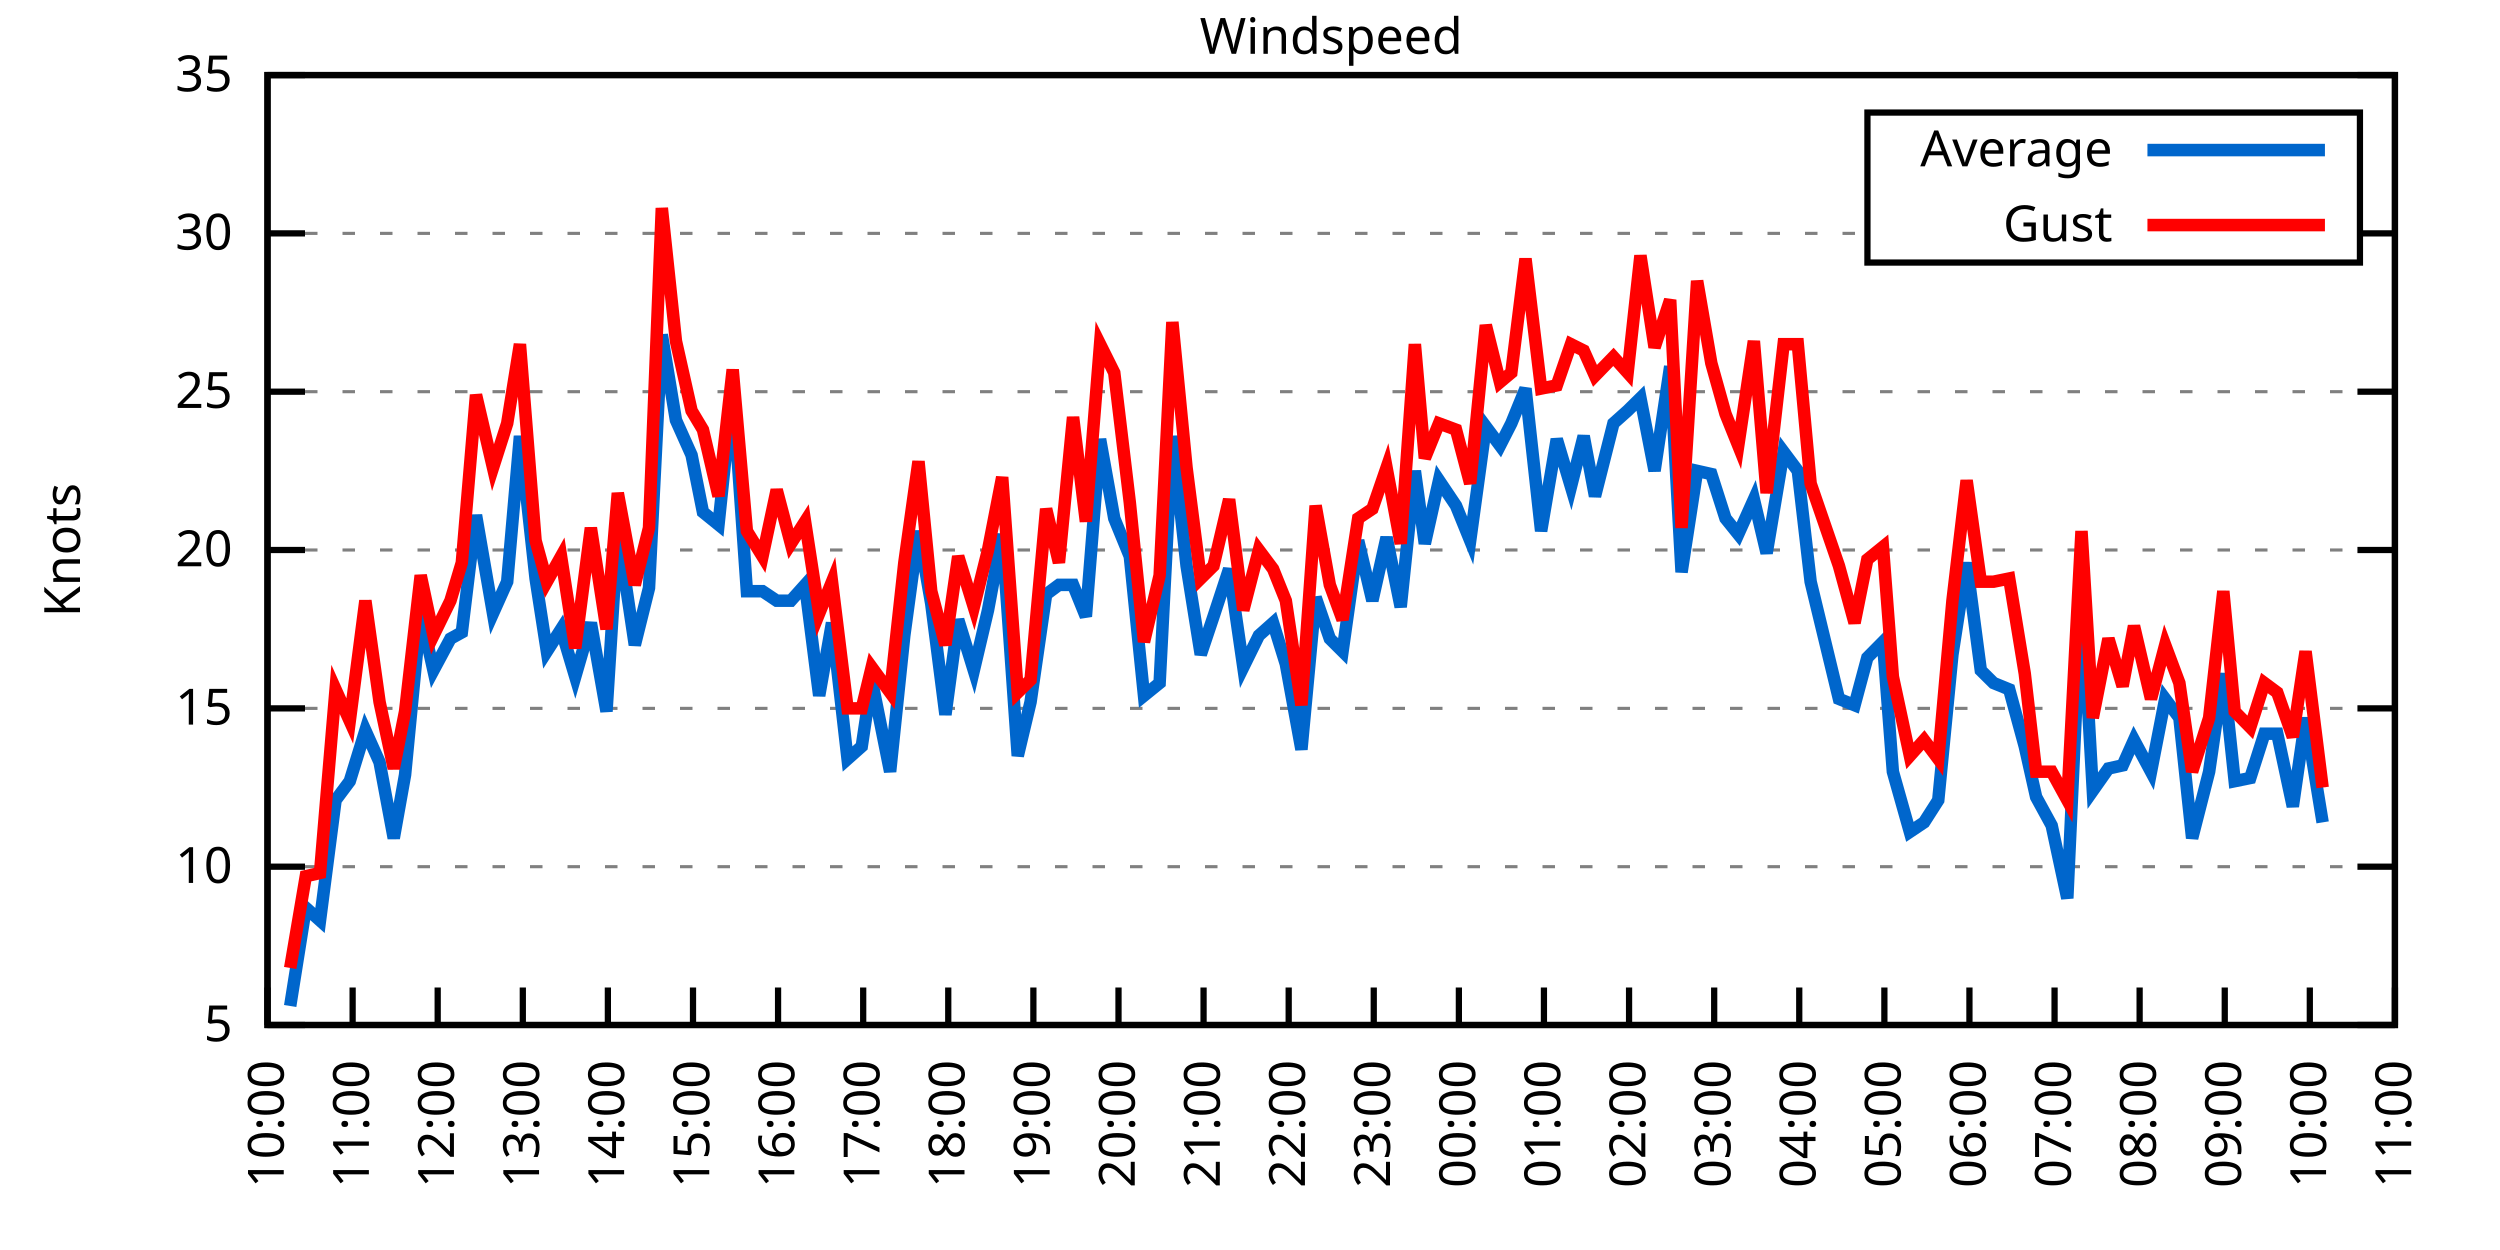
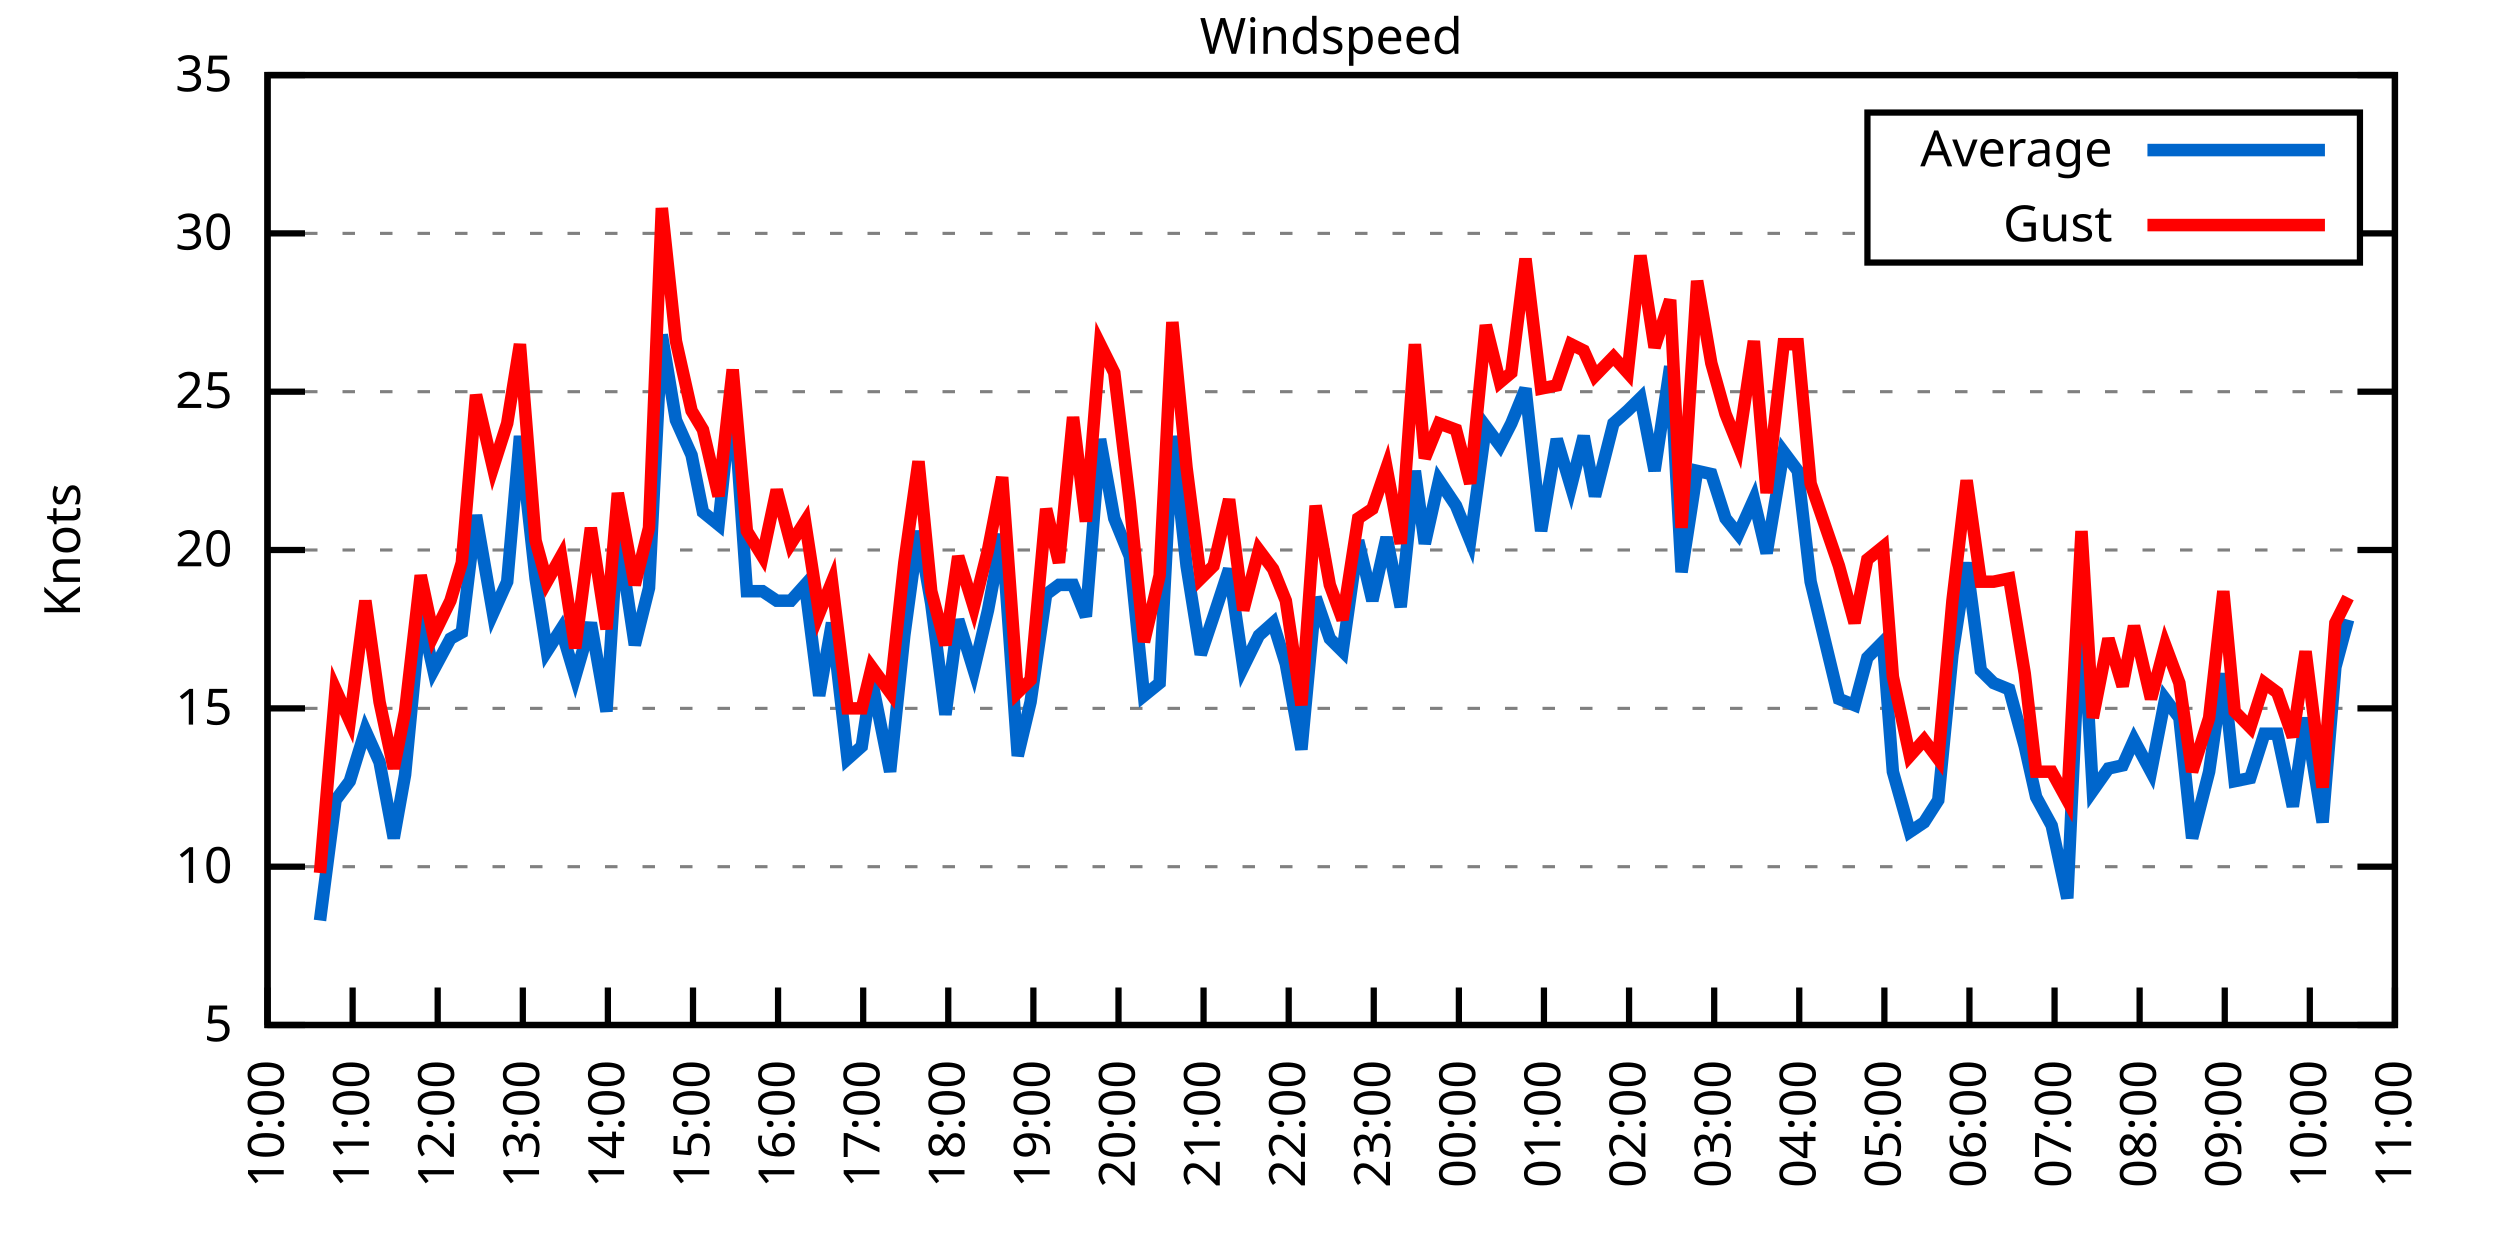
<svg xmlns="http://www.w3.org/2000/svg" xmlns:xlink="http://www.w3.org/1999/xlink" width="400" height="200" viewBox="0 0 400 200">
  <g id="gnuplot_canvas">
    <rect x="0" y="0" width="400" height="200" fill="none" />
    <defs>
      <circle id="gpDot" r="0.5" stroke-width="0.5" stroke="currentColor" />
      <path id="gpPt0" stroke-width="0.333" stroke="currentColor" d="M-1,0 h2 M0,-1 v2" />
      <path id="gpPt1" stroke-width="0.333" stroke="currentColor" d="M-1,-1 L1,1 M1,-1 L-1,1" />
      <path id="gpPt2" stroke-width="0.333" stroke="currentColor" d="M-1,0 L1,0 M0,-1 L0,1 M-1,-1 L1,1 M-1,1 L1,-1" />
      <rect id="gpPt3" stroke-width="0.333" stroke="currentColor" x="-1" y="-1" width="2" height="2" />
      <rect id="gpPt4" stroke-width="0.333" stroke="currentColor" fill="currentColor" x="-1" y="-1" width="2" height="2" />
      <circle id="gpPt5" stroke-width="0.333" stroke="currentColor" cx="0" cy="0" r="1" />
      <use xlink:href="#gpPt5" id="gpPt6" fill="currentColor" stroke="none" />
      <path id="gpPt7" stroke-width="0.333" stroke="currentColor" d="M0,-1.33 L-1.33,0.67 L1.33,0.67 z" />
      <use xlink:href="#gpPt7" id="gpPt8" fill="currentColor" stroke="none" />
      <use xlink:href="#gpPt7" id="gpPt9" stroke="currentColor" transform="rotate(180)" />
      <use xlink:href="#gpPt9" id="gpPt10" fill="currentColor" stroke="none" />
      <use xlink:href="#gpPt3" id="gpPt11" stroke="currentColor" transform="rotate(45)" />
      <use xlink:href="#gpPt11" id="gpPt12" fill="currentColor" stroke="none" />
      <path id="gpPt13" stroke-width="0.333" stroke="currentColor" d="M0,1.330 L1.265,0.411 L0.782,-1.067 L-0.782,-1.076 L-1.265,0.411 z" />
      <use xlink:href="#gpPt13" id="gpPt14" fill="currentColor" stroke="none" />
      <filter id="textbox" filterUnits="objectBoundingBox" x="0" y="0" height="1" width="1">
        <feFlood flood-color="white" flood-opacity="1" result="bgnd" />
        <feComposite in="SourceGraphic" in2="bgnd" operator="atop" />
      </filter>
      <filter id="greybox" filterUnits="objectBoundingBox" x="0" y="0" height="1" width="1">
        <feFlood flood-color="lightgrey" flood-opacity="1" result="grey" />
        <feComposite in="SourceGraphic" in2="grey" operator="atop" />
      </filter>
    </defs>
    <g fill="none" color="white" stroke="currentColor" stroke-width="1.00" stroke-linecap="butt" stroke-linejoin="miter">
</g>
    <g fill="none" color="black" stroke="currentColor" stroke-width="1.00" stroke-linecap="butt" stroke-linejoin="miter">
      <g stroke="none" shape-rendering="crispEdges">
        <polygon fill="rgb(255, 255, 255)" points="42.80,164.00 383.18,164.00 383.18,12.02 42.80,12.02 " />
      </g>
    </g>
    <g fill="none" color="black" stroke="currentColor" stroke-width="1.00" stroke-linecap="butt" stroke-linejoin="miter">
</g>
    <g fill="none" color="black" stroke="black" stroke-width="0.50" stroke-linecap="butt" stroke-linejoin="miter">
</g>
    <g fill="none" color="gray" stroke="currentColor" stroke-width="0.50" stroke-linecap="butt" stroke-linejoin="miter">
      <path stroke="gray" stroke-dasharray="2,4" class="gridline" d="M42.80,164.00 L383.19,164.00  " />
    </g>
    <g fill="none" color="gray" stroke="gray" stroke-width="1.00" stroke-linecap="butt" stroke-linejoin="miter">
</g>
    <g fill="none" color="black" stroke="currentColor" stroke-width="1.00" stroke-linecap="butt" stroke-linejoin="miter">
      <path stroke="black" d="M42.80,164.00 L48.80,164.00 M383.19,164.00 L377.19,164.00  " />
      <g transform="translate(37.20,166.60)" stroke="none" fill="black" font-family="Sans" font-size="8.00" text-anchor="end">
        <text>
          <tspan font-family="Sans"> 5</tspan>
        </text>
      </g>
    </g>
    <g fill="none" color="black" stroke="currentColor" stroke-width="1.00" stroke-linecap="butt" stroke-linejoin="miter">
</g>
    <g fill="none" color="black" stroke="black" stroke-width="0.50" stroke-linecap="butt" stroke-linejoin="miter">
</g>
    <g fill="none" color="gray" stroke="currentColor" stroke-width="0.50" stroke-linecap="butt" stroke-linejoin="miter">
      <path stroke="gray" stroke-dasharray="2,4" class="gridline" d="M42.80,138.67 L383.19,138.67  " />
    </g>
    <g fill="none" color="gray" stroke="gray" stroke-width="1.00" stroke-linecap="butt" stroke-linejoin="miter">
</g>
    <g fill="none" color="black" stroke="currentColor" stroke-width="1.00" stroke-linecap="butt" stroke-linejoin="miter">
      <path stroke="black" d="M42.80,138.67 L48.80,138.67 M383.19,138.67 L377.19,138.67  " />
      <g transform="translate(37.20,141.27)" stroke="none" fill="black" font-family="Sans" font-size="8.00" text-anchor="end">
        <text>
          <tspan font-family="Sans"> 10</tspan>
        </text>
      </g>
    </g>
    <g fill="none" color="black" stroke="currentColor" stroke-width="1.00" stroke-linecap="butt" stroke-linejoin="miter">
</g>
    <g fill="none" color="black" stroke="black" stroke-width="0.50" stroke-linecap="butt" stroke-linejoin="miter">
</g>
    <g fill="none" color="gray" stroke="currentColor" stroke-width="0.50" stroke-linecap="butt" stroke-linejoin="miter">
      <path stroke="gray" stroke-dasharray="2,4" class="gridline" d="M42.80,113.34 L383.19,113.34  " />
    </g>
    <g fill="none" color="gray" stroke="gray" stroke-width="1.00" stroke-linecap="butt" stroke-linejoin="miter">
</g>
    <g fill="none" color="black" stroke="currentColor" stroke-width="1.00" stroke-linecap="butt" stroke-linejoin="miter">
      <path stroke="black" d="M42.80,113.34 L48.80,113.34 M383.19,113.34 L377.19,113.34  " />
      <g transform="translate(37.20,115.94)" stroke="none" fill="black" font-family="Sans" font-size="8.00" text-anchor="end">
        <text>
          <tspan font-family="Sans"> 15</tspan>
        </text>
      </g>
    </g>
    <g fill="none" color="black" stroke="currentColor" stroke-width="1.00" stroke-linecap="butt" stroke-linejoin="miter">
</g>
    <g fill="none" color="black" stroke="black" stroke-width="0.50" stroke-linecap="butt" stroke-linejoin="miter">
</g>
    <g fill="none" color="gray" stroke="currentColor" stroke-width="0.50" stroke-linecap="butt" stroke-linejoin="miter">
      <path stroke="gray" stroke-dasharray="2,4" class="gridline" d="M42.80,88.00 L383.19,88.00  " />
    </g>
    <g fill="none" color="gray" stroke="gray" stroke-width="1.00" stroke-linecap="butt" stroke-linejoin="miter">
</g>
    <g fill="none" color="black" stroke="currentColor" stroke-width="1.00" stroke-linecap="butt" stroke-linejoin="miter">
      <path stroke="black" d="M42.80,88.00 L48.80,88.00 M383.19,88.00 L377.19,88.00  " />
      <g transform="translate(37.20,90.60)" stroke="none" fill="black" font-family="Sans" font-size="8.00" text-anchor="end">
        <text>
          <tspan font-family="Sans"> 20</tspan>
        </text>
      </g>
    </g>
    <g fill="none" color="black" stroke="currentColor" stroke-width="1.00" stroke-linecap="butt" stroke-linejoin="miter">
</g>
    <g fill="none" color="black" stroke="black" stroke-width="0.50" stroke-linecap="butt" stroke-linejoin="miter">
</g>
    <g fill="none" color="gray" stroke="currentColor" stroke-width="0.50" stroke-linecap="butt" stroke-linejoin="miter">
      <path stroke="gray" stroke-dasharray="2,4" class="gridline" d="M42.80,62.67 L383.19,62.67  " />
    </g>
    <g fill="none" color="gray" stroke="gray" stroke-width="1.00" stroke-linecap="butt" stroke-linejoin="miter">
</g>
    <g fill="none" color="black" stroke="currentColor" stroke-width="1.00" stroke-linecap="butt" stroke-linejoin="miter">
      <path stroke="black" d="M42.80,62.67 L48.80,62.67 M383.19,62.67 L377.19,62.67  " />
      <g transform="translate(37.20,65.27)" stroke="none" fill="black" font-family="Sans" font-size="8.00" text-anchor="end">
        <text>
          <tspan font-family="Sans"> 25</tspan>
        </text>
      </g>
    </g>
    <g fill="none" color="black" stroke="currentColor" stroke-width="1.00" stroke-linecap="butt" stroke-linejoin="miter">
</g>
    <g fill="none" color="black" stroke="black" stroke-width="0.50" stroke-linecap="butt" stroke-linejoin="miter">
</g>
    <g fill="none" color="gray" stroke="currentColor" stroke-width="0.50" stroke-linecap="butt" stroke-linejoin="miter">
      <path stroke="gray" stroke-dasharray="2,4" class="gridline" d="M42.80,37.34 L298.79,37.34 M377.59,37.34 L383.19,37.34  " />
    </g>
    <g fill="none" color="gray" stroke="gray" stroke-width="1.00" stroke-linecap="butt" stroke-linejoin="miter">
</g>
    <g fill="none" color="black" stroke="currentColor" stroke-width="1.00" stroke-linecap="butt" stroke-linejoin="miter">
      <path stroke="black" d="M42.80,37.34 L48.80,37.34 M383.19,37.34 L377.19,37.34  " />
      <g transform="translate(37.20,39.94)" stroke="none" fill="black" font-family="Sans" font-size="8.00" text-anchor="end">
        <text>
          <tspan font-family="Sans"> 30</tspan>
        </text>
      </g>
    </g>
    <g fill="none" color="black" stroke="currentColor" stroke-width="1.00" stroke-linecap="butt" stroke-linejoin="miter">
</g>
    <g fill="none" color="black" stroke="black" stroke-width="0.50" stroke-linecap="butt" stroke-linejoin="miter">
</g>
    <g fill="none" color="gray" stroke="currentColor" stroke-width="0.50" stroke-linecap="butt" stroke-linejoin="miter">
      <path stroke="gray" stroke-dasharray="2,4" class="gridline" d="M42.80,12.01 L383.19,12.01  " />
    </g>
    <g fill="none" color="gray" stroke="gray" stroke-width="1.00" stroke-linecap="butt" stroke-linejoin="miter">
</g>
    <g fill="none" color="black" stroke="currentColor" stroke-width="1.00" stroke-linecap="butt" stroke-linejoin="miter">
      <path stroke="black" d="M42.80,12.01 L48.80,12.01 M383.19,12.01 L377.19,12.01  " />
      <g transform="translate(37.20,14.61)" stroke="none" fill="black" font-family="Sans" font-size="8.00" text-anchor="end">
        <text>
          <tspan font-family="Sans"> 35</tspan>
        </text>
      </g>
    </g>
    <g fill="none" color="black" stroke="currentColor" stroke-width="1.00" stroke-linecap="butt" stroke-linejoin="miter">
      <path stroke="black" d="M42.80,164.00 L42.80,158.00  " />
      <g transform="translate(45.40,169.60) rotate(270.00)" stroke="none" fill="black" font-family="Sans" font-size="8.00" text-anchor="end">
        <text>
          <tspan font-family="Sans">10:00</tspan>
        </text>
      </g>
    </g>
    <g fill="none" color="black" stroke="currentColor" stroke-width="1.00" stroke-linecap="butt" stroke-linejoin="miter">
      <path stroke="black" d="M56.42,164.00 L56.42,158.00  " />
      <g transform="translate(59.02,169.60) rotate(270.00)" stroke="none" fill="black" font-family="Sans" font-size="8.00" text-anchor="end">
        <text>
          <tspan font-family="Sans">11:00</tspan>
        </text>
      </g>
    </g>
    <g fill="none" color="black" stroke="currentColor" stroke-width="1.00" stroke-linecap="butt" stroke-linejoin="miter">
      <path stroke="black" d="M70.03,164.00 L70.03,158.00  " />
      <g transform="translate(72.63,169.60) rotate(270.00)" stroke="none" fill="black" font-family="Sans" font-size="8.00" text-anchor="end">
        <text>
          <tspan font-family="Sans">12:00</tspan>
        </text>
      </g>
    </g>
    <g fill="none" color="black" stroke="currentColor" stroke-width="1.00" stroke-linecap="butt" stroke-linejoin="miter">
      <path stroke="black" d="M83.65,164.00 L83.65,158.00  " />
      <g transform="translate(86.25,169.60) rotate(270.00)" stroke="none" fill="black" font-family="Sans" font-size="8.00" text-anchor="end">
        <text>
          <tspan font-family="Sans">13:00</tspan>
        </text>
      </g>
    </g>
    <g fill="none" color="black" stroke="currentColor" stroke-width="1.00" stroke-linecap="butt" stroke-linejoin="miter">
      <path stroke="black" d="M97.26,164.00 L97.26,158.00  " />
      <g transform="translate(99.86,169.60) rotate(270.00)" stroke="none" fill="black" font-family="Sans" font-size="8.00" text-anchor="end">
        <text>
          <tspan font-family="Sans">14:00</tspan>
        </text>
      </g>
    </g>
    <g fill="none" color="black" stroke="currentColor" stroke-width="1.00" stroke-linecap="butt" stroke-linejoin="miter">
      <path stroke="black" d="M110.88,164.00 L110.88,158.00  " />
      <g transform="translate(113.48,169.60) rotate(270.00)" stroke="none" fill="black" font-family="Sans" font-size="8.00" text-anchor="end">
        <text>
          <tspan font-family="Sans">15:00</tspan>
        </text>
      </g>
    </g>
    <g fill="none" color="black" stroke="currentColor" stroke-width="1.00" stroke-linecap="butt" stroke-linejoin="miter">
      <path stroke="black" d="M124.49,164.00 L124.49,158.00  " />
      <g transform="translate(127.09,169.60) rotate(270.00)" stroke="none" fill="black" font-family="Sans" font-size="8.00" text-anchor="end">
        <text>
          <tspan font-family="Sans">16:00</tspan>
        </text>
      </g>
    </g>
    <g fill="none" color="black" stroke="currentColor" stroke-width="1.00" stroke-linecap="butt" stroke-linejoin="miter">
      <path stroke="black" d="M138.11,164.00 L138.11,158.00  " />
      <g transform="translate(140.71,169.60) rotate(270.00)" stroke="none" fill="black" font-family="Sans" font-size="8.00" text-anchor="end">
        <text>
          <tspan font-family="Sans">17:00</tspan>
        </text>
      </g>
    </g>
    <g fill="none" color="black" stroke="currentColor" stroke-width="1.00" stroke-linecap="butt" stroke-linejoin="miter">
      <path stroke="black" d="M151.72,164.00 L151.72,158.00  " />
      <g transform="translate(154.32,169.60) rotate(270.00)" stroke="none" fill="black" font-family="Sans" font-size="8.00" text-anchor="end">
        <text>
          <tspan font-family="Sans">18:00</tspan>
        </text>
      </g>
    </g>
    <g fill="none" color="black" stroke="currentColor" stroke-width="1.00" stroke-linecap="butt" stroke-linejoin="miter">
      <path stroke="black" d="M165.34,164.00 L165.34,158.00  " />
      <g transform="translate(167.94,169.60) rotate(270.00)" stroke="none" fill="black" font-family="Sans" font-size="8.00" text-anchor="end">
        <text>
          <tspan font-family="Sans">19:00</tspan>
        </text>
      </g>
    </g>
    <g fill="none" color="black" stroke="currentColor" stroke-width="1.00" stroke-linecap="butt" stroke-linejoin="miter">
      <path stroke="black" d="M178.96,164.00 L178.96,158.00  " />
      <g transform="translate(181.56,169.60) rotate(270.00)" stroke="none" fill="black" font-family="Sans" font-size="8.00" text-anchor="end">
        <text>
          <tspan font-family="Sans">20:00</tspan>
        </text>
      </g>
    </g>
    <g fill="none" color="black" stroke="currentColor" stroke-width="1.00" stroke-linecap="butt" stroke-linejoin="miter">
      <path stroke="black" d="M192.57,164.00 L192.57,158.00  " />
      <g transform="translate(195.17,169.60) rotate(270.00)" stroke="none" fill="black" font-family="Sans" font-size="8.00" text-anchor="end">
        <text>
          <tspan font-family="Sans">21:00</tspan>
        </text>
      </g>
    </g>
    <g fill="none" color="black" stroke="currentColor" stroke-width="1.00" stroke-linecap="butt" stroke-linejoin="miter">
      <path stroke="black" d="M206.19,164.00 L206.19,158.00  " />
      <g transform="translate(208.79,169.60) rotate(270.00)" stroke="none" fill="black" font-family="Sans" font-size="8.00" text-anchor="end">
        <text>
          <tspan font-family="Sans">22:00</tspan>
        </text>
      </g>
    </g>
    <g fill="none" color="black" stroke="currentColor" stroke-width="1.00" stroke-linecap="butt" stroke-linejoin="miter">
      <path stroke="black" d="M219.80,164.00 L219.80,158.00  " />
      <g transform="translate(222.40,169.60) rotate(270.00)" stroke="none" fill="black" font-family="Sans" font-size="8.00" text-anchor="end">
        <text>
          <tspan font-family="Sans">23:00</tspan>
        </text>
      </g>
    </g>
    <g fill="none" color="black" stroke="currentColor" stroke-width="1.00" stroke-linecap="butt" stroke-linejoin="miter">
      <path stroke="black" d="M233.42,164.00 L233.42,158.00  " />
      <g transform="translate(236.02,169.60) rotate(270.00)" stroke="none" fill="black" font-family="Sans" font-size="8.00" text-anchor="end">
        <text>
          <tspan font-family="Sans">00:00</tspan>
        </text>
      </g>
    </g>
    <g fill="none" color="black" stroke="currentColor" stroke-width="1.00" stroke-linecap="butt" stroke-linejoin="miter">
      <path stroke="black" d="M247.03,164.00 L247.03,158.00  " />
      <g transform="translate(249.63,169.60) rotate(270.00)" stroke="none" fill="black" font-family="Sans" font-size="8.00" text-anchor="end">
        <text>
          <tspan font-family="Sans">01:00</tspan>
        </text>
      </g>
    </g>
    <g fill="none" color="black" stroke="currentColor" stroke-width="1.00" stroke-linecap="butt" stroke-linejoin="miter">
      <path stroke="black" d="M260.65,164.00 L260.65,158.00  " />
      <g transform="translate(263.25,169.60) rotate(270.00)" stroke="none" fill="black" font-family="Sans" font-size="8.00" text-anchor="end">
        <text>
          <tspan font-family="Sans">02:00</tspan>
        </text>
      </g>
    </g>
    <g fill="none" color="black" stroke="currentColor" stroke-width="1.00" stroke-linecap="butt" stroke-linejoin="miter">
      <path stroke="black" d="M274.27,164.00 L274.27,158.00  " />
      <g transform="translate(276.87,169.60) rotate(270.00)" stroke="none" fill="black" font-family="Sans" font-size="8.00" text-anchor="end">
        <text>
          <tspan font-family="Sans">03:00</tspan>
        </text>
      </g>
    </g>
    <g fill="none" color="black" stroke="currentColor" stroke-width="1.00" stroke-linecap="butt" stroke-linejoin="miter">
      <path stroke="black" d="M287.88,164.00 L287.88,158.00  " />
      <g transform="translate(290.48,169.60) rotate(270.00)" stroke="none" fill="black" font-family="Sans" font-size="8.00" text-anchor="end">
        <text>
          <tspan font-family="Sans">04:00</tspan>
        </text>
      </g>
    </g>
    <g fill="none" color="black" stroke="currentColor" stroke-width="1.00" stroke-linecap="butt" stroke-linejoin="miter">
      <path stroke="black" d="M301.50,164.00 L301.50,158.00  " />
      <g transform="translate(304.10,169.60) rotate(270.00)" stroke="none" fill="black" font-family="Sans" font-size="8.00" text-anchor="end">
        <text>
          <tspan font-family="Sans">05:00</tspan>
        </text>
      </g>
    </g>
    <g fill="none" color="black" stroke="currentColor" stroke-width="1.00" stroke-linecap="butt" stroke-linejoin="miter">
      <path stroke="black" d="M315.11,164.00 L315.11,158.00  " />
      <g transform="translate(317.71,169.60) rotate(270.00)" stroke="none" fill="black" font-family="Sans" font-size="8.00" text-anchor="end">
        <text>
          <tspan font-family="Sans">06:00</tspan>
        </text>
      </g>
    </g>
    <g fill="none" color="black" stroke="currentColor" stroke-width="1.00" stroke-linecap="butt" stroke-linejoin="miter">
      <path stroke="black" d="M328.73,164.00 L328.73,158.00  " />
      <g transform="translate(331.33,169.60) rotate(270.00)" stroke="none" fill="black" font-family="Sans" font-size="8.00" text-anchor="end">
        <text>
          <tspan font-family="Sans">07:00</tspan>
        </text>
      </g>
    </g>
    <g fill="none" color="black" stroke="currentColor" stroke-width="1.00" stroke-linecap="butt" stroke-linejoin="miter">
      <path stroke="black" d="M342.34,164.00 L342.34,158.00  " />
      <g transform="translate(344.94,169.60) rotate(270.00)" stroke="none" fill="black" font-family="Sans" font-size="8.00" text-anchor="end">
        <text>
          <tspan font-family="Sans">08:00</tspan>
        </text>
      </g>
    </g>
    <g fill="none" color="black" stroke="currentColor" stroke-width="1.00" stroke-linecap="butt" stroke-linejoin="miter">
      <path stroke="black" d="M355.96,164.00 L355.96,158.00  " />
      <g transform="translate(358.56,169.60) rotate(270.00)" stroke="none" fill="black" font-family="Sans" font-size="8.00" text-anchor="end">
        <text>
          <tspan font-family="Sans">09:00</tspan>
        </text>
      </g>
    </g>
    <g fill="none" color="black" stroke="currentColor" stroke-width="1.00" stroke-linecap="butt" stroke-linejoin="miter">
      <path stroke="black" d="M369.57,164.00 L369.57,158.00  " />
      <g transform="translate(372.17,169.60) rotate(270.00)" stroke="none" fill="black" font-family="Sans" font-size="8.00" text-anchor="end">
        <text>
          <tspan font-family="Sans">10:00</tspan>
        </text>
      </g>
    </g>
    <g fill="none" color="black" stroke="currentColor" stroke-width="1.00" stroke-linecap="butt" stroke-linejoin="miter">
      <path stroke="black" d="M383.19,164.00 L383.19,158.00  " />
      <g transform="translate(385.79,169.60) rotate(270.00)" stroke="none" fill="black" font-family="Sans" font-size="8.00" text-anchor="end">
        <text>
          <tspan font-family="Sans">11:00</tspan>
        </text>
      </g>
    </g>
    <g fill="none" color="black" stroke="currentColor" stroke-width="1.00" stroke-linecap="butt" stroke-linejoin="miter">
</g>
    <g fill="none" color="black" stroke="currentColor" stroke-width="1.00" stroke-linecap="butt" stroke-linejoin="miter">
      <path stroke="black" d="M42.80,12.01 L42.80,164.00 L383.19,164.00 L383.19,12.01 L42.80,12.01 Z  " />
    </g>
    <g fill="none" color="black" stroke="currentColor" stroke-width="1.00" stroke-linecap="butt" stroke-linejoin="miter">
</g>
    <g fill="none" color="black" stroke="currentColor" stroke-width="1.00" stroke-linecap="butt" stroke-linejoin="miter">
      <path stroke="black" d="M298.79,42.01 L298.79,18.01 L377.59,18.01 L377.59,42.01 L298.79,42.01 Z  " />
    </g>
    <g id="Windspeed_plot_1">
      <g fill="none" color="white" stroke="black" stroke-width="2.00" stroke-linecap="butt" stroke-linejoin="miter">
</g>
      <g fill="none" color="black" stroke="currentColor" stroke-width="2.00" stroke-linecap="butt" stroke-linejoin="miter">
        <g transform="translate(337.99,26.61)" stroke="none" fill="black" font-family="Sans" font-size="8.00" text-anchor="end">
          <text>
            <tspan font-family="Sans">Average</tspan>
          </text>
        </g>
      </g>
      <g fill="none" color="black" stroke="currentColor" stroke-width="2.00" stroke-linecap="butt" stroke-linejoin="miter">
-         <path stroke="rgb(  0, 102, 204)" d="M343.59,24.01 L371.99,24.01 M46.43,160.96 L48.93,145.25 L51.20,147.28 L53.69,128.03 L55.96,124.99 L58.46,116.88   L60.73,121.95 L63.00,134.11 L64.81,123.98 L67.31,98.14 L69.35,107.26 L72.07,102.19 L73.89,101.18 L76.16,82.43   L78.88,98.14 L81.15,93.07 L83.19,69.77 L85.69,92.56 L87.50,104.22 L89.77,100.67 L92.04,108.27 L94.54,99.66   L97.04,113.84 L98.85,84.97 L101.57,103.20 L103.84,94.08 L105.89,53.55 L108.15,67.23 L110.65,72.81 L112.47,81.93   L114.96,83.95 L117.23,62.17 L119.50,94.59 L122.00,94.59 L124.27,96.11 L126.54,96.11 L128.81,93.58 L131.07,111.31   L133.12,99.66 L135.61,121.44 L137.88,119.42 L139.47,108.78 L142.42,123.47 L144.69,101.68 L146.96,84.97 L149.00,96.62   L151.27,114.35 L153.31,99.15 L155.81,107.26 L158.08,97.63 L160.35,85.47 L162.84,120.94 L164.89,112.32 L167.38,95.10   L169.43,93.58 L171.69,93.58 L173.74,98.64 L176.01,70.27 L178.28,82.94 L180.77,89.02 L183.04,111.31 L185.54,109.28   L187.58,69.77 L189.85,90.54 L192.12,104.72 L194.16,98.64 L196.66,91.04 L198.93,106.75 L201.42,101.68 L203.69,99.66   L205.73,106.24 L208.23,119.92 L210.50,95.60 L212.77,102.19 L214.81,104.22 L217.31,86.49 L219.58,96.11 L221.85,85.98   L224.11,97.12 L226.38,75.34 L227.97,86.99 L230.24,76.86 L232.96,80.91 L235.23,86.49 L237.73,68.25 L240.00,71.29   L241.81,67.74 L244.08,62.17 L246.58,84.97 L249.08,70.27 L251.35,77.87 L253.39,69.77 L255.20,79.39 L258.15,67.74   L260.42,65.71 L262.47,63.69 L264.73,75.34 L267.23,58.62 L269.05,91.55 L271.54,75.34 L273.81,75.85 L276.08,82.94   L278.12,85.47 L280.62,79.90 L282.66,88.51 L285.38,72.30 L287.65,75.34 L289.70,93.07 L294.23,111.82 L296.73,112.83   L298.77,105.23 L301.27,102.70 L302.86,123.47 L305.58,133.10 L307.85,131.58 L310.12,128.03 L312.39,104.72 L314.66,90.03   L316.93,107.26 L318.97,109.28 L321.47,110.30 L323.96,119.42 L325.78,127.52 L328.27,132.08 L330.77,143.73 L333.04,94.59   L334.85,126.51 L337.35,122.96 L339.62,122.46 L341.44,118.40 L344.16,123.47 L346.43,111.82 L348.70,114.86 L350.74,134.11   L353.46,123.47 L355.73,107.76 L357.55,124.99 L360.04,124.48 L362.31,117.39 L364.36,117.39 L366.85,129.04 L368.89,114.86   L371.62,131.58  " />
+         <path stroke="rgb(  0, 102, 204)" d="M343.59,24.01 L371.99,24.01 M51.20,147.28 L53.69,128.03 L55.96,124.99 L58.46,116.88 L60.73,121.95 L63.00,134.11   L64.81,123.98 L67.31,98.14 L69.35,107.26 L72.07,102.19 L73.89,101.18 L76.16,82.43 L78.88,98.14 L81.15,93.07   L83.19,69.77 L85.69,92.56 L87.50,104.22 L89.77,100.67 L92.04,108.27 L94.54,99.66 L97.04,113.84 L98.85,84.97   L101.57,103.20 L103.84,94.08 L105.89,53.55 L108.15,67.23 L110.65,72.81 L112.47,81.93 L114.96,83.95 L117.23,62.17   L119.50,94.59 L122.00,94.59 L124.27,96.11 L126.54,96.11 L128.81,93.58 L131.07,111.31 L133.12,99.66 L135.61,121.44   L137.88,119.42 L139.47,108.78 L142.42,123.47 L144.69,101.68 L146.96,84.97 L149.00,96.62 L151.27,114.35 L153.31,99.15   L155.81,107.26 L158.08,97.63 L160.35,85.47 L162.84,120.94 L164.89,112.32 L167.38,95.10 L169.43,93.58 L171.69,93.58   L173.74,98.64 L176.01,70.27 L178.28,82.94 L180.77,89.02 L183.04,111.31 L185.54,109.28 L187.58,69.77 L189.85,90.54   L192.12,104.72 L194.16,98.64 L196.66,91.04 L198.93,106.75 L201.42,101.68 L203.69,99.66 L205.73,106.24 L208.23,119.92   L210.50,95.60 L212.77,102.19 L214.81,104.22 L217.31,86.49 L219.58,96.11 L221.85,85.98 L224.11,97.12 L226.38,75.34   L227.97,86.99 L230.24,76.86 L232.96,80.91 L235.23,86.49 L237.73,68.25 L240.00,71.29 L241.81,67.74 L244.08,62.17   L246.58,84.97 L249.08,70.27 L251.35,77.87 L253.39,69.77 L255.20,79.39 L258.15,67.74 L260.42,65.71 L262.47,63.69   L264.73,75.34 L267.23,58.62 L269.05,91.55 L271.54,75.34 L273.81,75.85 L276.08,82.94 L278.12,85.47 L280.62,79.90   L282.66,88.51 L285.38,72.30 L287.65,75.34 L289.70,93.07 L294.23,111.82 L296.73,112.83 L298.77,105.23 L301.27,102.70   L302.86,123.47 L305.58,133.10 L307.85,131.58 L310.12,128.03 L312.39,104.72 L314.66,90.03 L316.93,107.26 L318.97,109.28   L321.47,110.30 L323.96,119.42 L325.78,127.52 L328.27,132.08 L330.77,143.73 L333.04,94.59 L334.85,126.51 L337.35,122.96   L339.62,122.46 L341.44,118.40 L344.16,123.47 L346.43,111.82 L348.70,114.86 L350.74,134.11 L353.46,123.47 L355.73,107.76   L357.55,124.99 L360.04,124.48 L362.31,117.39 L364.36,117.39 L366.85,129.04 L368.89,114.86 L371.62,131.58 L373.66,106.75   L375.70,99.15  " />
      </g>
    </g>
    <g id="Windspeed_plot_2">
      <g fill="none" color="black" stroke="currentColor" stroke-width="2.00" stroke-linecap="butt" stroke-linejoin="miter">
        <g transform="translate(337.99,38.61)" stroke="none" fill="black" font-family="Sans" font-size="8.00" text-anchor="end">
          <text>
            <tspan font-family="Sans">Gust</tspan>
          </text>
        </g>
      </g>
      <g fill="none" color="black" stroke="currentColor" stroke-width="2.00" stroke-linecap="butt" stroke-linejoin="miter">
-         <path stroke="rgb(255,   0,   0)" d="M343.59,36.01 L371.99,36.01 M46.43,154.88 L48.93,140.19 L51.20,139.68 L53.69,110.30 L55.96,115.36 L58.46,96.11   L60.73,112.32 L63.00,122.96 L64.81,113.84 L67.31,92.06 L69.35,101.68 L72.07,96.11 L73.89,90.03 L76.16,63.18   L78.88,74.83 L81.15,67.74 L83.19,55.07 L85.69,86.49 L87.50,93.07 L89.77,89.02 L92.04,103.71 L94.54,84.46   L97.04,100.67 L98.85,78.89 L101.57,93.58 L103.84,84.46 L105.89,33.29 L108.15,54.57 L110.65,65.71 L112.47,68.75   L114.96,79.39 L117.23,59.13 L119.50,84.97 L122.00,89.02 L124.27,78.38 L126.54,86.99 L128.81,83.45 L131.07,98.14   L133.12,93.07 L135.61,113.34 L137.88,113.34 L139.47,106.75 L142.42,110.80 L144.69,90.03 L146.96,73.82 L149.00,94.59   L151.27,103.20 L153.31,89.02 L155.81,97.12 L158.08,88.00 L160.35,76.35 L162.84,110.80 L164.89,108.78 L167.38,81.42   L169.43,90.03 L171.69,66.73 L173.74,83.45 L176.01,55.07 L178.28,59.63 L180.77,80.41 L183.04,102.70 L185.54,92.06   L187.58,51.53 L189.85,74.83 L192.12,92.56 L194.16,90.54 L196.66,79.90 L198.93,97.63 L201.42,88.00 L203.69,91.04   L205.73,96.11 L208.23,112.83 L210.50,80.91 L212.77,93.58 L214.81,99.15 L217.31,82.94 L219.58,81.42 L221.85,74.83   L224.11,86.99 L226.38,55.07 L227.97,73.31 L230.24,67.74 L232.96,68.75 L235.23,77.37 L237.73,52.03 L240.00,61.15   L241.81,59.63 L244.08,41.39 L246.58,62.17 L249.08,61.66 L251.35,55.07 L253.39,56.09 L255.20,60.14 L258.15,57.10   L260.42,59.63 L262.47,40.89 L264.73,55.58 L267.23,47.98 L269.05,84.46 L271.54,44.94 L273.81,58.11 L276.08,66.22   L278.12,71.29 L280.62,54.57 L282.66,78.89 L285.38,55.07 L287.65,55.07 L289.70,77.37 L294.23,90.54 L296.73,99.66   L298.77,89.52 L301.27,87.50 L302.86,108.27 L305.58,120.94 L307.85,118.40 L310.12,121.44 L312.39,96.11 L314.66,76.86   L316.93,93.07 L318.97,93.07 L321.47,92.56 L323.96,107.76 L325.78,123.47 L328.27,123.47 L330.77,128.03 L333.04,84.97   L334.85,114.86 L337.35,102.19 L339.62,109.79 L341.44,100.16 L344.16,111.82 L346.43,103.20 L348.70,109.28 L350.74,123.47   L353.46,114.86 L355.73,94.59 L357.55,113.84 L360.04,116.38 L362.31,109.28 L364.36,110.80 L366.85,117.90 L368.89,104.22   L371.62,126.00  " />
+         <path stroke="rgb(255,   0,   0)" d="M343.59,36.01 L371.99,36.01 M51.20,139.68 L53.69,110.30 L55.96,115.36 L58.46,96.11 L60.73,112.32 L63.00,122.96   L64.81,113.84 L67.31,92.06 L69.35,101.68 L72.07,96.11 L73.89,90.03 L76.16,63.18 L78.88,74.83 L81.15,67.74   L83.19,55.07 L85.69,86.49 L87.50,93.07 L89.77,89.02 L92.04,103.71 L94.54,84.46 L97.04,100.67 L98.85,78.89   L101.57,93.58 L103.84,84.46 L105.89,33.29 L108.15,54.57 L110.65,65.71 L112.47,68.75 L114.96,79.39 L117.23,59.13   L119.50,84.97 L122.00,89.02 L124.27,78.38 L126.54,86.99 L128.81,83.45 L131.07,98.14 L133.12,93.07 L135.61,113.34   L137.88,113.34 L139.47,106.75 L142.42,110.80 L144.69,90.03 L146.96,73.82 L149.00,94.59 L151.27,103.20 L153.31,89.02   L155.81,97.12 L158.08,88.00 L160.35,76.35 L162.84,110.80 L164.89,108.78 L167.38,81.42 L169.43,90.03 L171.69,66.73   L173.74,83.45 L176.01,55.07 L178.28,59.63 L180.77,80.41 L183.04,102.70 L185.54,92.06 L187.58,51.53 L189.85,74.83   L192.12,92.56 L194.16,90.54 L196.66,79.90 L198.93,97.63 L201.42,88.00 L203.69,91.04 L205.73,96.11 L208.23,112.83   L210.50,80.91 L212.77,93.58 L214.81,99.15 L217.31,82.94 L219.58,81.42 L221.85,74.83 L224.11,86.99 L226.38,55.07   L227.97,73.31 L230.24,67.74 L232.96,68.75 L235.23,77.37 L237.73,52.03 L240.00,61.15 L241.81,59.63 L244.08,41.39   L246.58,62.17 L249.08,61.66 L251.35,55.07 L253.39,56.09 L255.20,60.14 L258.15,57.10 L260.42,59.63 L262.47,40.89   L264.73,55.58 L267.23,47.98 L269.05,84.46 L271.54,44.94 L273.81,58.11 L276.08,66.22 L278.12,71.29 L280.62,54.57   L282.66,78.89 L285.38,55.07 L287.65,55.07 L289.70,77.37 L294.23,90.54 L296.73,99.66 L298.77,89.52 L301.27,87.50   L302.86,108.27 L305.58,120.94 L307.85,118.40 L310.12,121.44 L312.39,96.11 L314.66,76.86 L316.93,93.07 L318.97,93.07   L321.47,92.56 L323.96,107.76 L325.78,123.47 L328.27,123.47 L330.77,128.03 L333.04,84.97 L334.85,114.86 L337.35,102.19   L339.62,109.79 L341.44,100.16 L344.16,111.82 L346.43,103.20 L348.70,109.28 L350.74,123.47 L353.46,114.86 L355.73,94.59   L357.55,113.84 L360.04,116.38 L362.31,109.28 L364.36,110.80 L366.85,117.90 L368.89,104.22 L371.62,126.00 L373.66,99.66   L375.70,95.60  " />
      </g>
    </g>
    <g fill="none" color="black" stroke="currentColor" stroke-width="2.00" stroke-linecap="butt" stroke-linejoin="miter">
</g>
    <g fill="none" color="black" stroke="black" stroke-width="1.00" stroke-linecap="butt" stroke-linejoin="miter">
</g>
    <g fill="none" color="black" stroke="currentColor" stroke-width="1.00" stroke-linecap="butt" stroke-linejoin="miter">
      <path stroke="black" d="M42.80,12.01 L42.80,164.00 L383.19,164.00 L383.19,12.01 L42.80,12.01 Z  " />
      <g transform="translate(12.80,88.01) rotate(270.00)" stroke="none" fill="black" font-family="Sans" font-size="8.00" text-anchor="middle">
        <text>
          <tspan font-family="Sans">Knots</tspan>
        </text>
      </g>
    </g>
    <g fill="none" color="black" stroke="currentColor" stroke-width="1.00" stroke-linecap="butt" stroke-linejoin="miter">
</g>
    <g fill="none" color="black" stroke="currentColor" stroke-width="1.00" stroke-linecap="butt" stroke-linejoin="miter">
      <g transform="translate(212.99,8.61)" stroke="none" fill="black" font-family="Sans" font-size="8.00" text-anchor="middle">
        <text>
          <tspan font-family="Sans">Windspeed</tspan>
        </text>
      </g>
    </g>
    <g fill="none" color="black" stroke="currentColor" stroke-width="1.00" stroke-linecap="butt" stroke-linejoin="miter">
</g>
  </g>
</svg>
